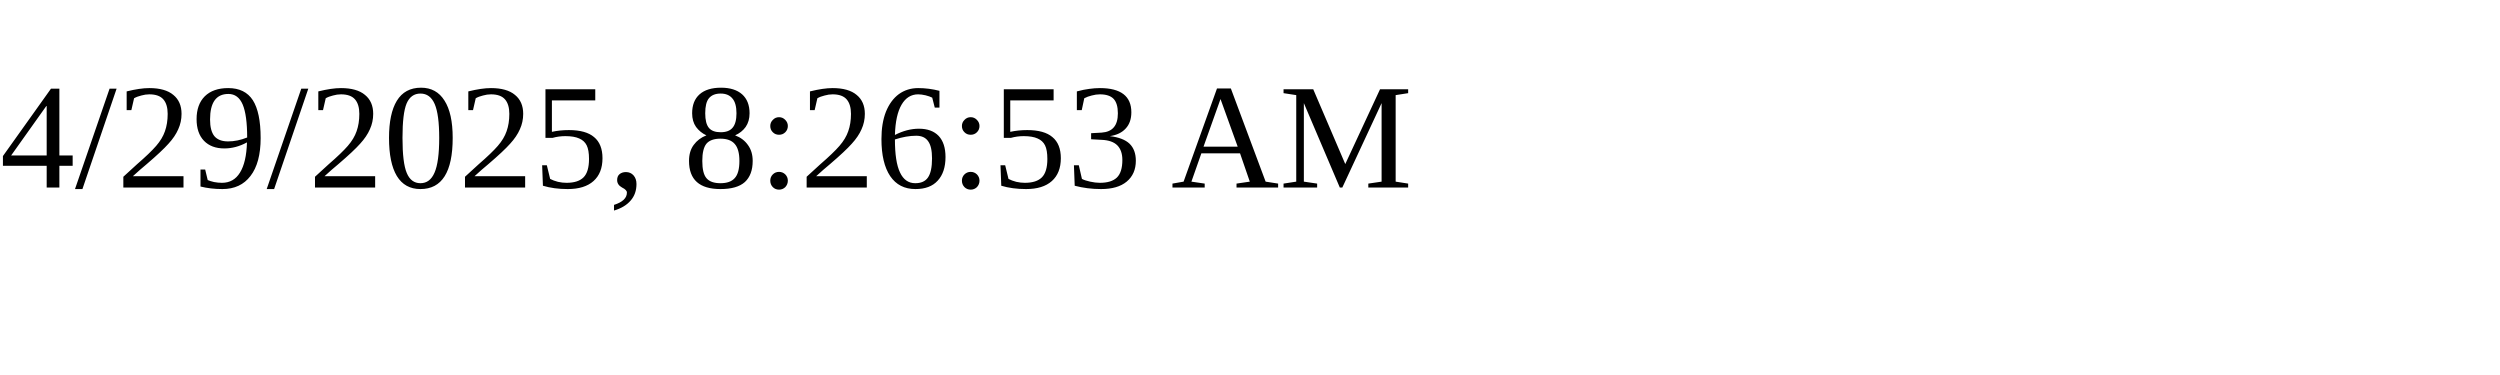
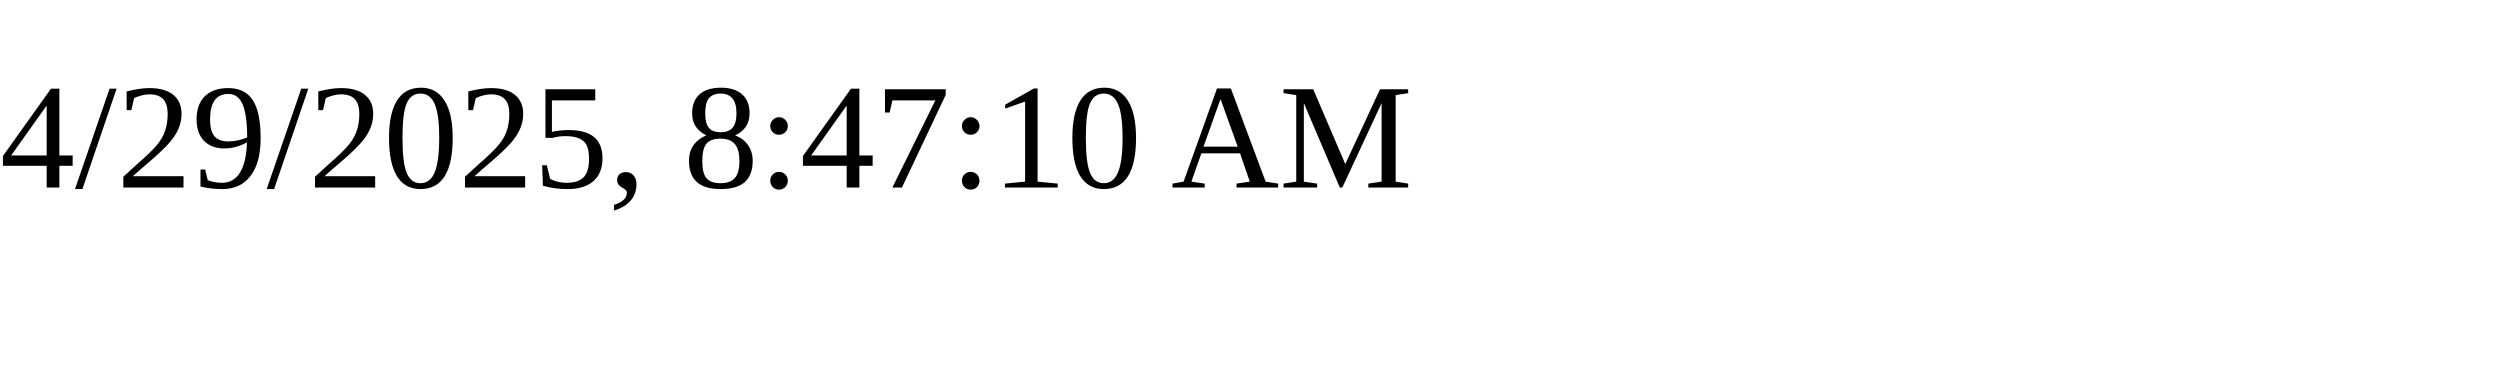
<svg xmlns="http://www.w3.org/2000/svg" height="30" width="200">
-   <text x="0" y="15">4/29/2025, 8:26:53 AM</text>
+   <text x="0" y="15">4/29/2025, 8:47:10 AM</text>
</svg>
